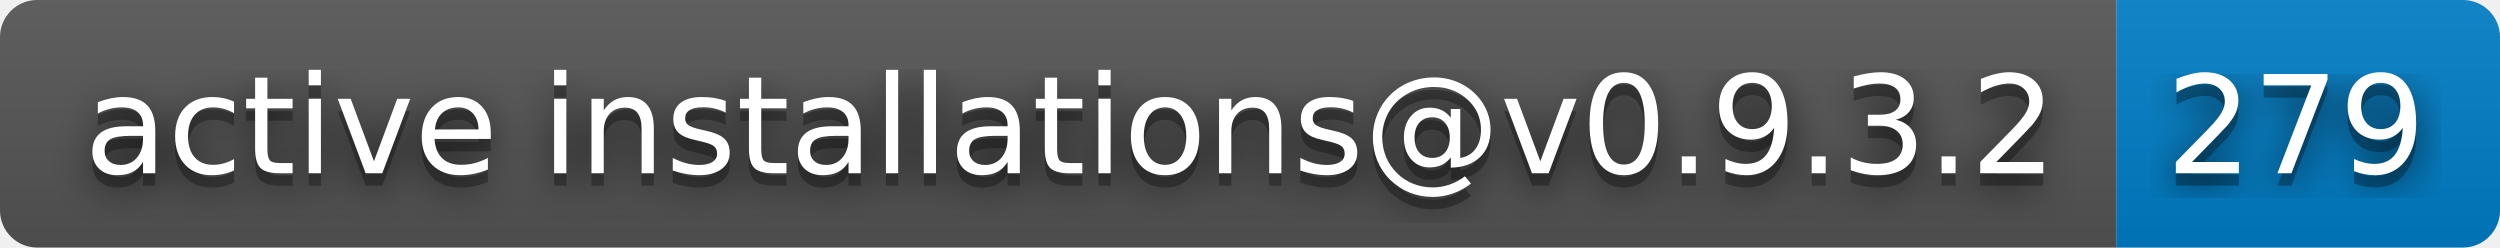
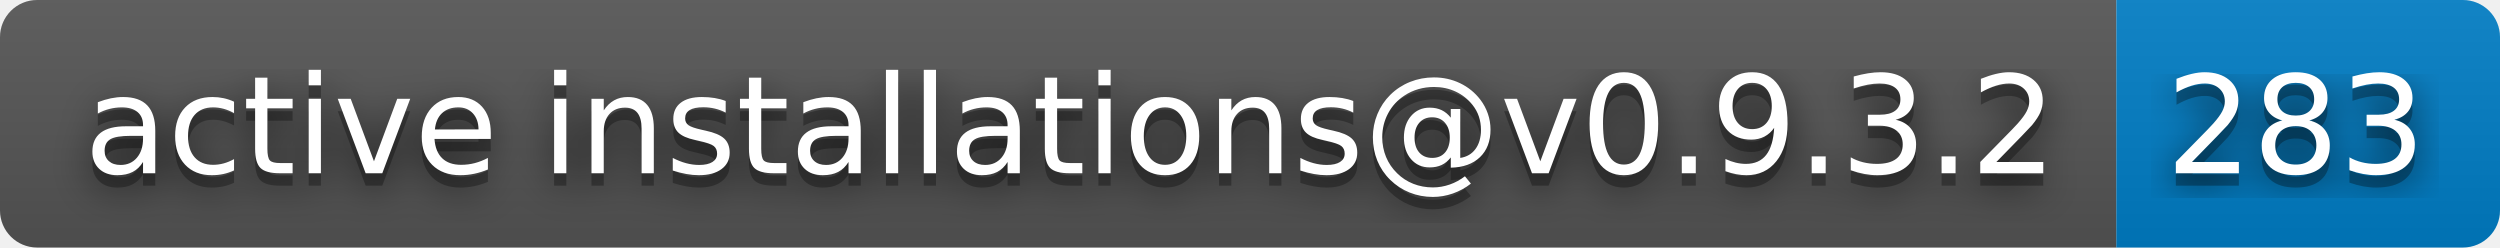
- <svg xmlns="http://www.w3.org/2000/svg" width="202" height="20" role="img" aria-label="active installations@v0.9.3.2: 279">
+ <svg xmlns="http://www.w3.org/2000/svg" width="202" height="20" role="img" aria-label="active installations@v0.9.3.2: 283">
  <filter id="blur">
    <feGaussianBlur stdDeviation="16" />
  </filter>
  <linearGradient id="s" x2="0" y2="100%">
    <stop offset="0" stop-color="#bbb" stop-opacity=".1" />
    <stop offset="1" stop-opacity=".1" />
  </linearGradient>
  <clipPath id="r">
    <rect width="202" height="20" rx="3" />
  </clipPath>
  <g clip-path="url(#r)">
    <rect width="171" height="20" fill="#555" />
    <rect x="171" width="31" height="20" fill="#007ec6" />
    <rect width="202" height="20" fill="url(#s)" />
  </g>
  <g fill="#fff" text-anchor="middle" font-family="Verdana,Geneva,DejaVu Sans,sans-serif" text-rendering="geometricPrecision" font-size="110">
    <g transform="scale(.1)">
      <g aria-hidden="true" fill="#010101">
        <text x="865" y="150" fill-opacity=".8" filter="url(#blur)" textLength="1610">active installations@v0.9.3.2</text>
        <text x="865" y="150" fill-opacity=".3" textLength="1610">active installations@v0.9.3.2</text>
      </g>
      <text x="865" y="140" textLength="1610">active installations@v0.9.3.2</text>
    </g>
    <g transform="scale(.1)">
      <g aria-hidden="true" fill="#010101">
-         <text x="1855" y="150" fill-opacity=".8" filter="url(#blur)" textLength="210">279</text>
-         <text x="1855" y="150" fill-opacity=".3" textLength="210">279</text>
+         <text x="1855" y="150" fill-opacity=".8" filter="url(#blur)" textLength="210">283</text>
+         <text x="1855" y="150" fill-opacity=".3" textLength="210">283</text>
      </g>
-       <text x="1855" y="140" textLength="210">279</text>
+       <text x="1855" y="140" textLength="210">283</text>
    </g>
  </g>
</svg>
